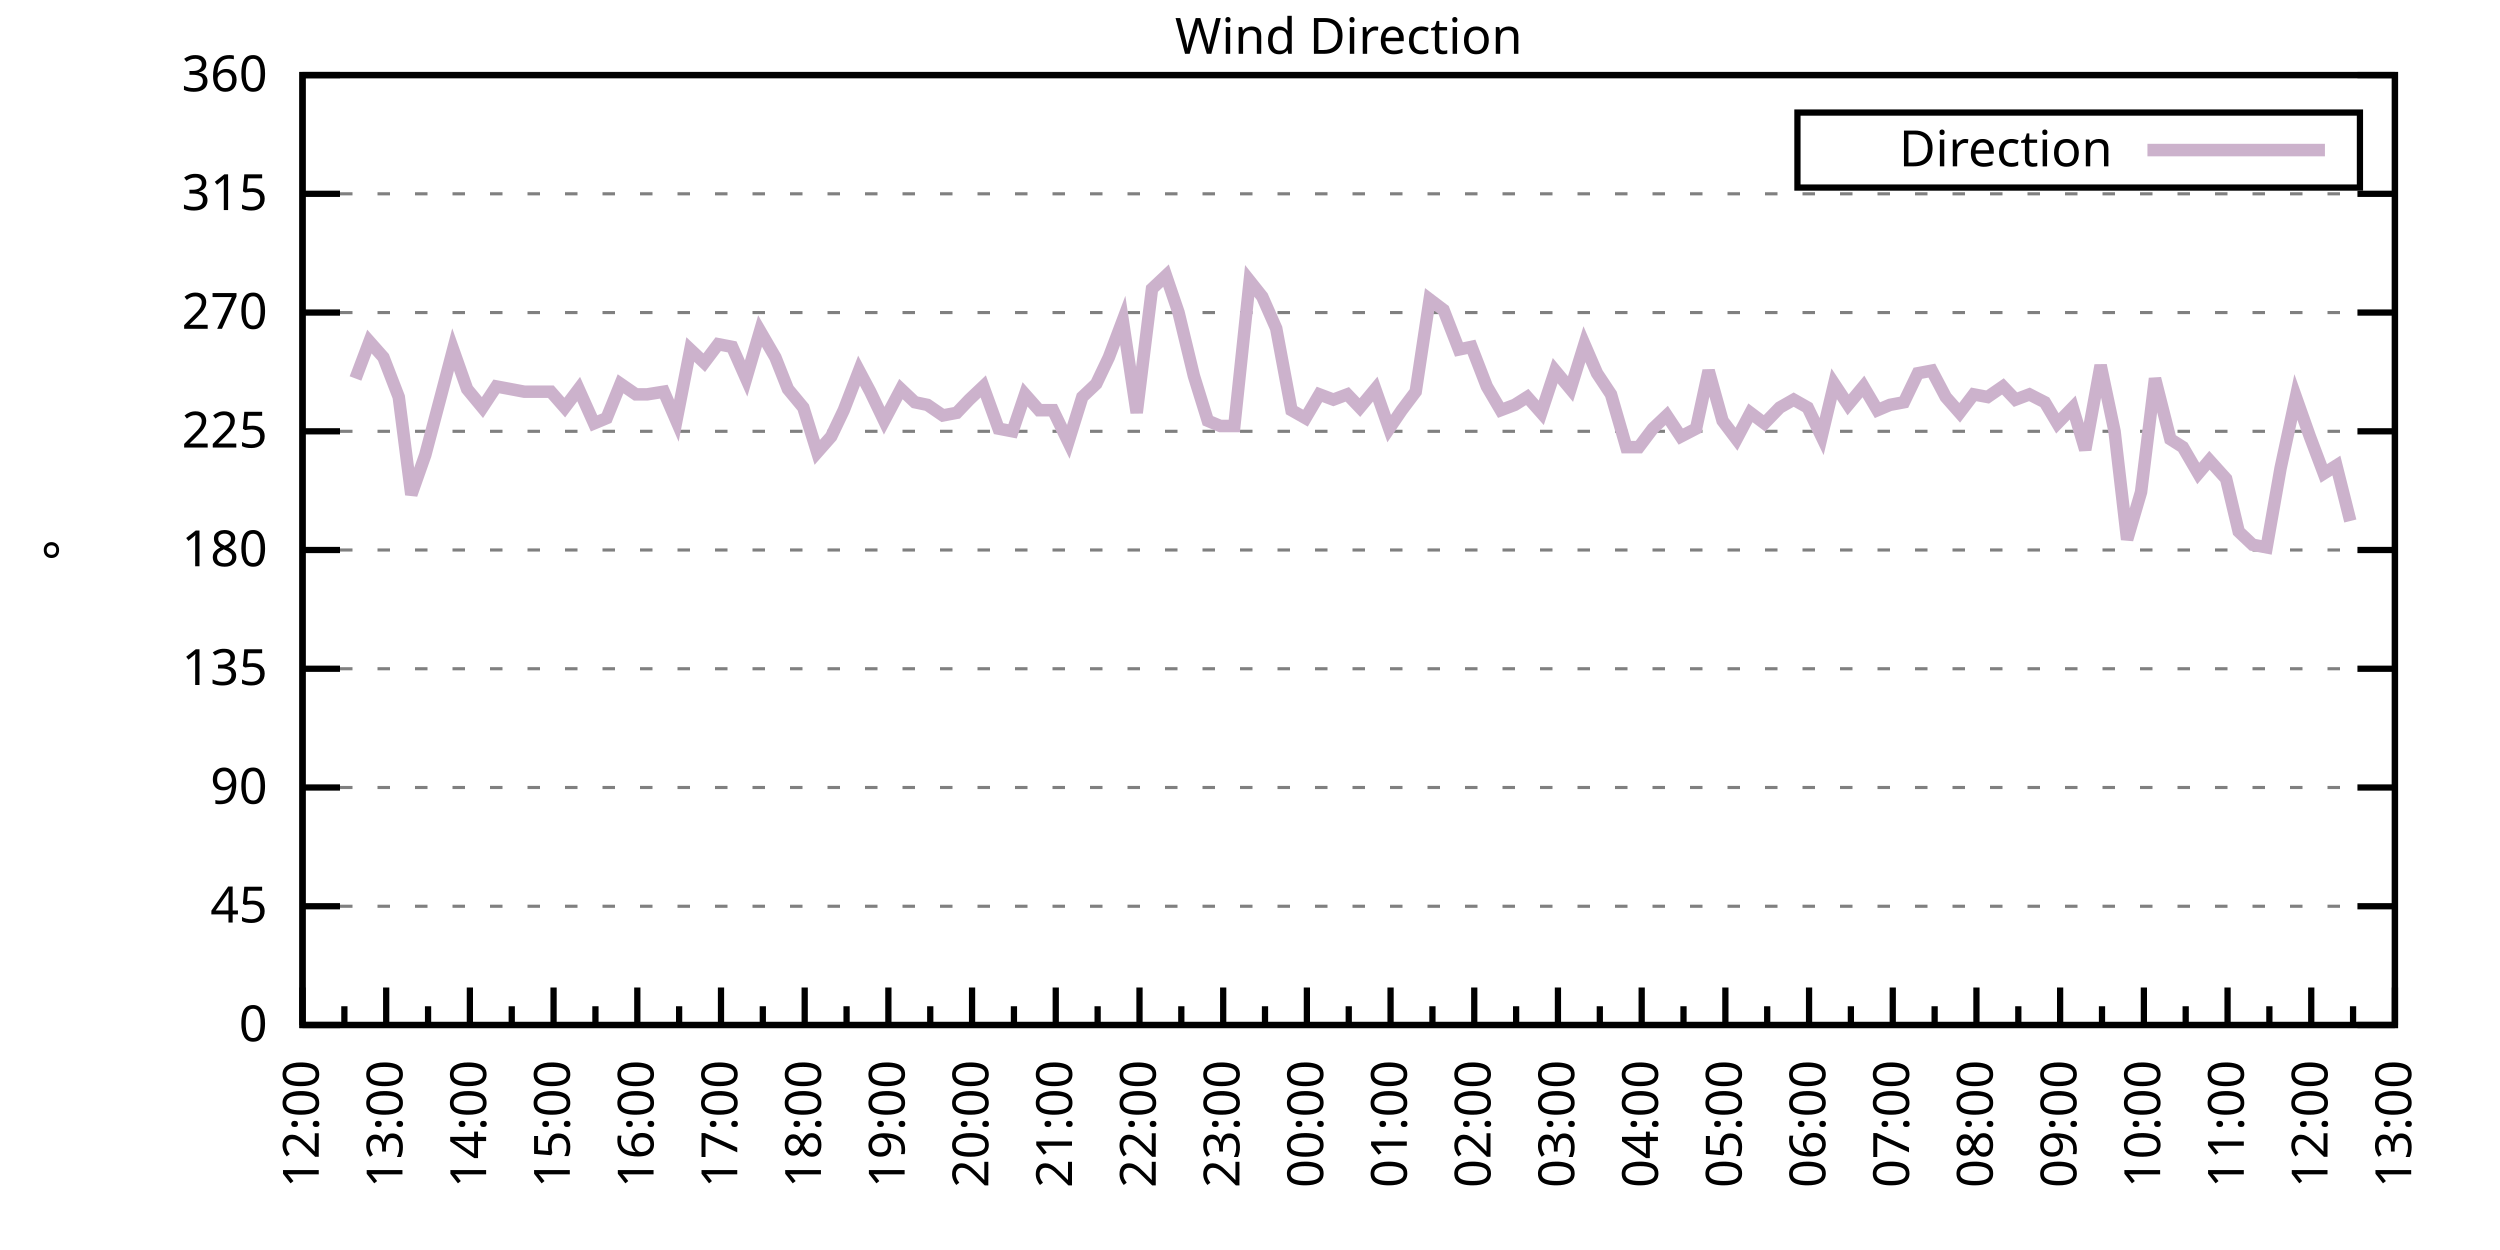
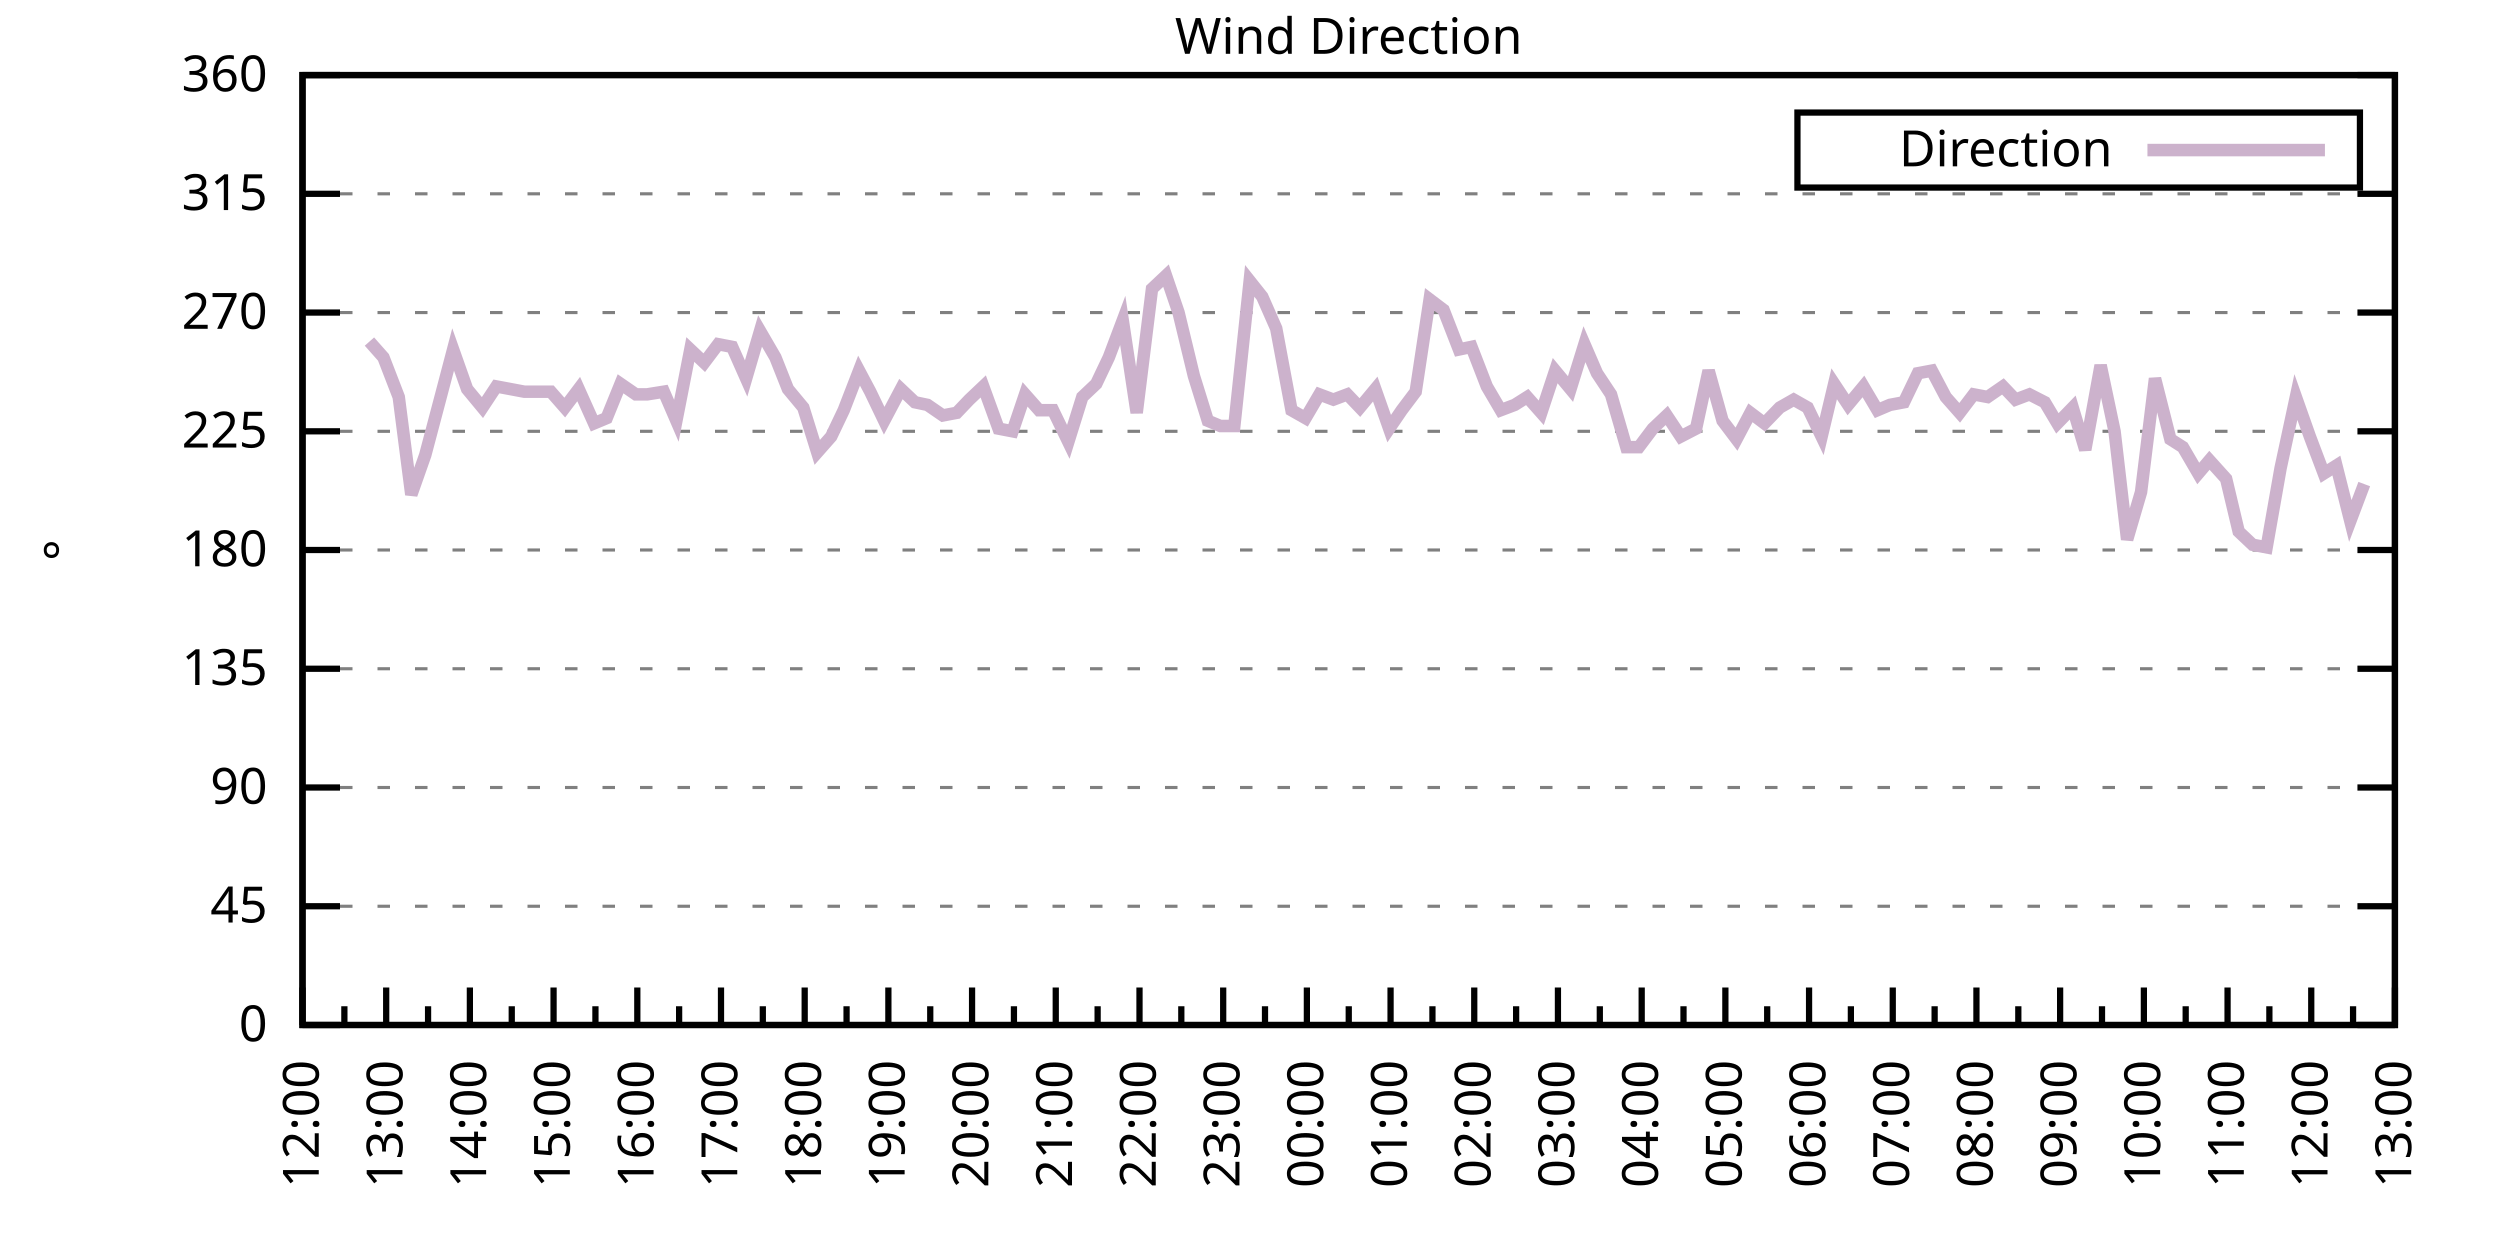
<svg xmlns="http://www.w3.org/2000/svg" xmlns:xlink="http://www.w3.org/1999/xlink" width="400" height="200" viewBox="0 0 400 200">
  <g id="gnuplot_canvas">
    <rect x="0" y="0" width="400" height="200" fill="none" />
    <defs>
      <circle id="gpDot" r="0.5" stroke-width="0.5" stroke="currentColor" />
      <path id="gpPt0" stroke-width="0.333" stroke="currentColor" d="M-1,0 h2 M0,-1 v2" />
      <path id="gpPt1" stroke-width="0.333" stroke="currentColor" d="M-1,-1 L1,1 M1,-1 L-1,1" />
      <path id="gpPt2" stroke-width="0.333" stroke="currentColor" d="M-1,0 L1,0 M0,-1 L0,1 M-1,-1 L1,1 M-1,1 L1,-1" />
      <rect id="gpPt3" stroke-width="0.333" stroke="currentColor" x="-1" y="-1" width="2" height="2" />
      <rect id="gpPt4" stroke-width="0.333" stroke="currentColor" fill="currentColor" x="-1" y="-1" width="2" height="2" />
      <circle id="gpPt5" stroke-width="0.333" stroke="currentColor" cx="0" cy="0" r="1" />
      <use xlink:href="#gpPt5" id="gpPt6" fill="currentColor" stroke="none" />
      <path id="gpPt7" stroke-width="0.333" stroke="currentColor" d="M0,-1.33 L-1.33,0.67 L1.33,0.67 z" />
      <use xlink:href="#gpPt7" id="gpPt8" fill="currentColor" stroke="none" />
      <use xlink:href="#gpPt7" id="gpPt9" stroke="currentColor" transform="rotate(180)" />
      <use xlink:href="#gpPt9" id="gpPt10" fill="currentColor" stroke="none" />
      <use xlink:href="#gpPt3" id="gpPt11" stroke="currentColor" transform="rotate(45)" />
      <use xlink:href="#gpPt11" id="gpPt12" fill="currentColor" stroke="none" />
      <path id="gpPt13" stroke-width="0.333" stroke="currentColor" d="M0,1.330 L1.265,0.411 L0.782,-1.067 L-0.782,-1.076 L-1.265,0.411 z" />
      <use xlink:href="#gpPt13" id="gpPt14" fill="currentColor" stroke="none" />
      <filter id="textbox" filterUnits="objectBoundingBox" x="0" y="0" height="1" width="1">
        <feFlood flood-color="white" flood-opacity="1" result="bgnd" />
        <feComposite in="SourceGraphic" in2="bgnd" operator="atop" />
      </filter>
      <filter id="greybox" filterUnits="objectBoundingBox" x="0" y="0" height="1" width="1">
        <feFlood flood-color="lightgrey" flood-opacity="1" result="grey" />
        <feComposite in="SourceGraphic" in2="grey" operator="atop" />
      </filter>
    </defs>
    <g fill="none" color="white" stroke="currentColor" stroke-width="1.00" stroke-linecap="butt" stroke-linejoin="miter">
</g>
    <g fill="none" color="black" stroke="currentColor" stroke-width="1.00" stroke-linecap="butt" stroke-linejoin="miter">
      <g stroke="none" shape-rendering="crispEdges">
        <polygon fill="rgb(255, 255, 255)" points="48.40,164.00 383.18,164.00 383.18,12.02 48.40,12.02 " />
      </g>
    </g>
    <g fill="none" color="black" stroke="currentColor" stroke-width="1.00" stroke-linecap="butt" stroke-linejoin="miter">
</g>
    <g fill="none" color="black" stroke="black" stroke-width="0.50" stroke-linecap="butt" stroke-linejoin="miter">
</g>
    <g fill="none" color="gray" stroke="currentColor" stroke-width="0.50" stroke-linecap="butt" stroke-linejoin="miter">
      <path stroke="gray" stroke-dasharray="2,4" class="gridline" d="M48.40,164.00 L383.19,164.00  " />
    </g>
    <g fill="none" color="gray" stroke="gray" stroke-width="1.00" stroke-linecap="butt" stroke-linejoin="miter">
</g>
    <g fill="none" color="black" stroke="currentColor" stroke-width="1.00" stroke-linecap="butt" stroke-linejoin="miter">
      <path stroke="black" d="M48.40,164.00 L54.40,164.00 M383.19,164.00 L377.19,164.00  " />
      <g transform="translate(42.80,166.60)" stroke="none" fill="black" font-family="Sans" font-size="8.00" text-anchor="end">
        <text>
          <tspan font-family="Sans"> 0</tspan>
        </text>
      </g>
    </g>
    <g fill="none" color="black" stroke="currentColor" stroke-width="1.00" stroke-linecap="butt" stroke-linejoin="miter">
</g>
    <g fill="none" color="black" stroke="black" stroke-width="0.50" stroke-linecap="butt" stroke-linejoin="miter">
</g>
    <g fill="none" color="gray" stroke="currentColor" stroke-width="0.50" stroke-linecap="butt" stroke-linejoin="miter">
      <path stroke="gray" stroke-dasharray="2,4" class="gridline" d="M48.40,145.00 L383.19,145.00  " />
    </g>
    <g fill="none" color="gray" stroke="gray" stroke-width="1.00" stroke-linecap="butt" stroke-linejoin="miter">
</g>
    <g fill="none" color="black" stroke="currentColor" stroke-width="1.00" stroke-linecap="butt" stroke-linejoin="miter">
      <path stroke="black" d="M48.40,145.00 L54.40,145.00 M383.19,145.00 L377.19,145.00  " />
      <g transform="translate(42.80,147.60)" stroke="none" fill="black" font-family="Sans" font-size="8.00" text-anchor="end">
        <text>
          <tspan font-family="Sans"> 45</tspan>
        </text>
      </g>
    </g>
    <g fill="none" color="black" stroke="currentColor" stroke-width="1.00" stroke-linecap="butt" stroke-linejoin="miter">
</g>
    <g fill="none" color="black" stroke="black" stroke-width="0.50" stroke-linecap="butt" stroke-linejoin="miter">
</g>
    <g fill="none" color="gray" stroke="currentColor" stroke-width="0.50" stroke-linecap="butt" stroke-linejoin="miter">
      <path stroke="gray" stroke-dasharray="2,4" class="gridline" d="M48.40,126.00 L383.19,126.00  " />
    </g>
    <g fill="none" color="gray" stroke="gray" stroke-width="1.00" stroke-linecap="butt" stroke-linejoin="miter">
</g>
    <g fill="none" color="black" stroke="currentColor" stroke-width="1.00" stroke-linecap="butt" stroke-linejoin="miter">
      <path stroke="black" d="M48.40,126.00 L54.40,126.00 M383.19,126.00 L377.19,126.00  " />
      <g transform="translate(42.80,128.60)" stroke="none" fill="black" font-family="Sans" font-size="8.00" text-anchor="end">
        <text>
          <tspan font-family="Sans"> 90</tspan>
        </text>
      </g>
    </g>
    <g fill="none" color="black" stroke="currentColor" stroke-width="1.00" stroke-linecap="butt" stroke-linejoin="miter">
</g>
    <g fill="none" color="black" stroke="black" stroke-width="0.50" stroke-linecap="butt" stroke-linejoin="miter">
</g>
    <g fill="none" color="gray" stroke="currentColor" stroke-width="0.50" stroke-linecap="butt" stroke-linejoin="miter">
      <path stroke="gray" stroke-dasharray="2,4" class="gridline" d="M48.40,107.00 L383.19,107.00  " />
    </g>
    <g fill="none" color="gray" stroke="gray" stroke-width="1.00" stroke-linecap="butt" stroke-linejoin="miter">
</g>
    <g fill="none" color="black" stroke="currentColor" stroke-width="1.00" stroke-linecap="butt" stroke-linejoin="miter">
      <path stroke="black" d="M48.40,107.00 L54.40,107.00 M383.19,107.00 L377.19,107.00  " />
      <g transform="translate(42.80,109.60)" stroke="none" fill="black" font-family="Sans" font-size="8.00" text-anchor="end">
        <text>
          <tspan font-family="Sans"> 135</tspan>
        </text>
      </g>
    </g>
    <g fill="none" color="black" stroke="currentColor" stroke-width="1.00" stroke-linecap="butt" stroke-linejoin="miter">
</g>
    <g fill="none" color="black" stroke="black" stroke-width="0.50" stroke-linecap="butt" stroke-linejoin="miter">
</g>
    <g fill="none" color="gray" stroke="currentColor" stroke-width="0.50" stroke-linecap="butt" stroke-linejoin="miter">
      <path stroke="gray" stroke-dasharray="2,4" class="gridline" d="M48.40,88.00 L383.19,88.00  " />
    </g>
    <g fill="none" color="gray" stroke="gray" stroke-width="1.00" stroke-linecap="butt" stroke-linejoin="miter">
</g>
    <g fill="none" color="black" stroke="currentColor" stroke-width="1.00" stroke-linecap="butt" stroke-linejoin="miter">
      <path stroke="black" d="M48.40,88.00 L54.40,88.00 M383.19,88.00 L377.19,88.00  " />
      <g transform="translate(42.80,90.60)" stroke="none" fill="black" font-family="Sans" font-size="8.00" text-anchor="end">
        <text>
          <tspan font-family="Sans"> 180</tspan>
        </text>
      </g>
    </g>
    <g fill="none" color="black" stroke="currentColor" stroke-width="1.00" stroke-linecap="butt" stroke-linejoin="miter">
</g>
    <g fill="none" color="black" stroke="black" stroke-width="0.50" stroke-linecap="butt" stroke-linejoin="miter">
</g>
    <g fill="none" color="gray" stroke="currentColor" stroke-width="0.50" stroke-linecap="butt" stroke-linejoin="miter">
      <path stroke="gray" stroke-dasharray="2,4" class="gridline" d="M48.40,69.01 L383.19,69.01  " />
    </g>
    <g fill="none" color="gray" stroke="gray" stroke-width="1.00" stroke-linecap="butt" stroke-linejoin="miter">
</g>
    <g fill="none" color="black" stroke="currentColor" stroke-width="1.00" stroke-linecap="butt" stroke-linejoin="miter">
      <path stroke="black" d="M48.40,69.01 L54.40,69.01 M383.19,69.01 L377.19,69.01  " />
      <g transform="translate(42.80,71.61)" stroke="none" fill="black" font-family="Sans" font-size="8.00" text-anchor="end">
        <text>
          <tspan font-family="Sans"> 225</tspan>
        </text>
      </g>
    </g>
    <g fill="none" color="black" stroke="currentColor" stroke-width="1.00" stroke-linecap="butt" stroke-linejoin="miter">
</g>
    <g fill="none" color="black" stroke="black" stroke-width="0.50" stroke-linecap="butt" stroke-linejoin="miter">
</g>
    <g fill="none" color="gray" stroke="currentColor" stroke-width="0.50" stroke-linecap="butt" stroke-linejoin="miter">
      <path stroke="gray" stroke-dasharray="2,4" class="gridline" d="M48.40,50.01 L383.19,50.01  " />
    </g>
    <g fill="none" color="gray" stroke="gray" stroke-width="1.00" stroke-linecap="butt" stroke-linejoin="miter">
</g>
    <g fill="none" color="black" stroke="currentColor" stroke-width="1.00" stroke-linecap="butt" stroke-linejoin="miter">
      <path stroke="black" d="M48.40,50.01 L54.40,50.01 M383.19,50.01 L377.19,50.01  " />
      <g transform="translate(42.80,52.61)" stroke="none" fill="black" font-family="Sans" font-size="8.00" text-anchor="end">
        <text>
          <tspan font-family="Sans"> 270</tspan>
        </text>
      </g>
    </g>
    <g fill="none" color="black" stroke="currentColor" stroke-width="1.00" stroke-linecap="butt" stroke-linejoin="miter">
</g>
    <g fill="none" color="black" stroke="black" stroke-width="0.50" stroke-linecap="butt" stroke-linejoin="miter">
</g>
    <g fill="none" color="gray" stroke="currentColor" stroke-width="0.50" stroke-linecap="butt" stroke-linejoin="miter">
      <path stroke="gray" stroke-dasharray="2,4" class="gridline" d="M48.40,31.01 L383.19,31.01  " />
    </g>
    <g fill="none" color="gray" stroke="gray" stroke-width="1.00" stroke-linecap="butt" stroke-linejoin="miter">
</g>
    <g fill="none" color="black" stroke="currentColor" stroke-width="1.00" stroke-linecap="butt" stroke-linejoin="miter">
      <path stroke="black" d="M48.40,31.01 L54.40,31.01 M383.19,31.01 L377.19,31.01  " />
      <g transform="translate(42.80,33.61)" stroke="none" fill="black" font-family="Sans" font-size="8.00" text-anchor="end">
        <text>
          <tspan font-family="Sans"> 315</tspan>
        </text>
      </g>
    </g>
    <g fill="none" color="black" stroke="currentColor" stroke-width="1.00" stroke-linecap="butt" stroke-linejoin="miter">
</g>
    <g fill="none" color="black" stroke="black" stroke-width="0.50" stroke-linecap="butt" stroke-linejoin="miter">
</g>
    <g fill="none" color="gray" stroke="currentColor" stroke-width="0.50" stroke-linecap="butt" stroke-linejoin="miter">
      <path stroke="gray" stroke-dasharray="2,4" class="gridline" d="M48.40,12.01 L383.19,12.01  " />
    </g>
    <g fill="none" color="gray" stroke="gray" stroke-width="1.00" stroke-linecap="butt" stroke-linejoin="miter">
</g>
    <g fill="none" color="black" stroke="currentColor" stroke-width="1.00" stroke-linecap="butt" stroke-linejoin="miter">
      <path stroke="black" d="M48.40,12.01 L54.40,12.01 M383.19,12.01 L377.19,12.01  " />
      <g transform="translate(42.80,14.61)" stroke="none" fill="black" font-family="Sans" font-size="8.00" text-anchor="end">
        <text>
          <tspan font-family="Sans"> 360</tspan>
        </text>
      </g>
    </g>
    <g fill="none" color="black" stroke="currentColor" stroke-width="1.00" stroke-linecap="butt" stroke-linejoin="miter">
      <path stroke="black" d="M48.40,164.00 L48.40,158.00  " />
      <g transform="translate(51.00,169.60) rotate(270)" stroke="none" fill="black" font-family="Sans" font-size="8.00" text-anchor="end">
        <text>
          <tspan font-family="Sans">12:00</tspan>
        </text>
      </g>
    </g>
    <g fill="none" color="black" stroke="currentColor" stroke-width="1.00" stroke-linecap="butt" stroke-linejoin="miter">
      <path stroke="black" d="M55.10,164.00 L55.10,161.00 M61.79,164.00 L61.79,158.00  " />
      <g transform="translate(64.39,169.60) rotate(270)" stroke="none" fill="black" font-family="Sans" font-size="8.00" text-anchor="end">
        <text>
          <tspan font-family="Sans">13:00</tspan>
        </text>
      </g>
    </g>
    <g fill="none" color="black" stroke="currentColor" stroke-width="1.00" stroke-linecap="butt" stroke-linejoin="miter">
      <path stroke="black" d="M68.49,164.00 L68.49,161.00 M75.18,164.00 L75.18,158.00  " />
      <g transform="translate(77.78,169.60) rotate(270)" stroke="none" fill="black" font-family="Sans" font-size="8.00" text-anchor="end">
        <text>
          <tspan font-family="Sans">14:00</tspan>
        </text>
      </g>
    </g>
    <g fill="none" color="black" stroke="currentColor" stroke-width="1.00" stroke-linecap="butt" stroke-linejoin="miter">
      <path stroke="black" d="M81.88,164.00 L81.88,161.00 M88.57,164.00 L88.57,158.00  " />
      <g transform="translate(91.17,169.60) rotate(270)" stroke="none" fill="black" font-family="Sans" font-size="8.00" text-anchor="end">
        <text>
          <tspan font-family="Sans">15:00</tspan>
        </text>
      </g>
    </g>
    <g fill="none" color="black" stroke="currentColor" stroke-width="1.00" stroke-linecap="butt" stroke-linejoin="miter">
      <path stroke="black" d="M95.27,164.00 L95.27,161.00 M101.97,164.00 L101.97,158.00  " />
      <g transform="translate(104.57,169.60) rotate(270)" stroke="none" fill="black" font-family="Sans" font-size="8.00" text-anchor="end">
        <text>
          <tspan font-family="Sans">16:00</tspan>
        </text>
      </g>
    </g>
    <g fill="none" color="black" stroke="currentColor" stroke-width="1.00" stroke-linecap="butt" stroke-linejoin="miter">
      <path stroke="black" d="M108.66,164.00 L108.66,161.00 M115.36,164.00 L115.36,158.00  " />
      <g transform="translate(117.96,169.60) rotate(270)" stroke="none" fill="black" font-family="Sans" font-size="8.00" text-anchor="end">
        <text>
          <tspan font-family="Sans">17:00</tspan>
        </text>
      </g>
    </g>
    <g fill="none" color="black" stroke="currentColor" stroke-width="1.00" stroke-linecap="butt" stroke-linejoin="miter">
      <path stroke="black" d="M122.05,164.00 L122.05,161.00 M128.75,164.00 L128.75,158.00  " />
      <g transform="translate(131.35,169.60) rotate(270)" stroke="none" fill="black" font-family="Sans" font-size="8.00" text-anchor="end">
        <text>
          <tspan font-family="Sans">18:00</tspan>
        </text>
      </g>
    </g>
    <g fill="none" color="black" stroke="currentColor" stroke-width="1.00" stroke-linecap="butt" stroke-linejoin="miter">
      <path stroke="black" d="M135.45,164.00 L135.45,161.00 M142.14,164.00 L142.14,158.00  " />
      <g transform="translate(144.74,169.60) rotate(270)" stroke="none" fill="black" font-family="Sans" font-size="8.00" text-anchor="end">
        <text>
          <tspan font-family="Sans">19:00</tspan>
        </text>
      </g>
    </g>
    <g fill="none" color="black" stroke="currentColor" stroke-width="1.00" stroke-linecap="butt" stroke-linejoin="miter">
      <path stroke="black" d="M148.84,164.00 L148.84,161.00 M155.53,164.00 L155.53,158.00  " />
      <g transform="translate(158.13,169.60) rotate(270)" stroke="none" fill="black" font-family="Sans" font-size="8.00" text-anchor="end">
        <text>
          <tspan font-family="Sans">20:00</tspan>
        </text>
      </g>
    </g>
    <g fill="none" color="black" stroke="currentColor" stroke-width="1.00" stroke-linecap="butt" stroke-linejoin="miter">
      <path stroke="black" d="M162.23,164.00 L162.23,161.00 M168.92,164.00 L168.92,158.00  " />
      <g transform="translate(171.52,169.60) rotate(270)" stroke="none" fill="black" font-family="Sans" font-size="8.00" text-anchor="end">
        <text>
          <tspan font-family="Sans">21:00</tspan>
        </text>
      </g>
    </g>
    <g fill="none" color="black" stroke="currentColor" stroke-width="1.00" stroke-linecap="butt" stroke-linejoin="miter">
      <path stroke="black" d="M175.62,164.00 L175.62,161.00 M182.32,164.00 L182.32,158.00  " />
      <g transform="translate(184.92,169.60) rotate(270)" stroke="none" fill="black" font-family="Sans" font-size="8.00" text-anchor="end">
        <text>
          <tspan font-family="Sans">22:00</tspan>
        </text>
      </g>
    </g>
    <g fill="none" color="black" stroke="currentColor" stroke-width="1.00" stroke-linecap="butt" stroke-linejoin="miter">
      <path stroke="black" d="M189.01,164.00 L189.01,161.00 M195.71,164.00 L195.71,158.00  " />
      <g transform="translate(198.31,169.60) rotate(270)" stroke="none" fill="black" font-family="Sans" font-size="8.00" text-anchor="end">
        <text>
          <tspan font-family="Sans">23:00</tspan>
        </text>
      </g>
    </g>
    <g fill="none" color="black" stroke="currentColor" stroke-width="1.00" stroke-linecap="butt" stroke-linejoin="miter">
      <path stroke="black" d="M202.40,164.00 L202.40,161.00 M209.10,164.00 L209.10,158.00  " />
      <g transform="translate(211.70,169.60) rotate(270)" stroke="none" fill="black" font-family="Sans" font-size="8.00" text-anchor="end">
        <text>
          <tspan font-family="Sans">00:00</tspan>
        </text>
      </g>
    </g>
    <g fill="none" color="black" stroke="currentColor" stroke-width="1.00" stroke-linecap="butt" stroke-linejoin="miter">
      <path stroke="black" d="M215.80,164.00 L215.80,161.00 M222.49,164.00 L222.49,158.00  " />
      <g transform="translate(225.09,169.60) rotate(270)" stroke="none" fill="black" font-family="Sans" font-size="8.00" text-anchor="end">
        <text>
          <tspan font-family="Sans">01:00</tspan>
        </text>
      </g>
    </g>
    <g fill="none" color="black" stroke="currentColor" stroke-width="1.00" stroke-linecap="butt" stroke-linejoin="miter">
      <path stroke="black" d="M229.19,164.00 L229.19,161.00 M235.88,164.00 L235.88,158.00  " />
      <g transform="translate(238.48,169.60) rotate(270)" stroke="none" fill="black" font-family="Sans" font-size="8.00" text-anchor="end">
        <text>
          <tspan font-family="Sans">02:00</tspan>
        </text>
      </g>
    </g>
    <g fill="none" color="black" stroke="currentColor" stroke-width="1.00" stroke-linecap="butt" stroke-linejoin="miter">
      <path stroke="black" d="M242.58,164.00 L242.58,161.00 M249.27,164.00 L249.27,158.00  " />
      <g transform="translate(251.87,169.60) rotate(270)" stroke="none" fill="black" font-family="Sans" font-size="8.00" text-anchor="end">
        <text>
          <tspan font-family="Sans">03:00</tspan>
        </text>
      </g>
    </g>
    <g fill="none" color="black" stroke="currentColor" stroke-width="1.00" stroke-linecap="butt" stroke-linejoin="miter">
      <path stroke="black" d="M255.97,164.00 L255.97,161.00 M262.67,164.00 L262.67,158.00  " />
      <g transform="translate(265.27,169.60) rotate(270)" stroke="none" fill="black" font-family="Sans" font-size="8.00" text-anchor="end">
        <text>
          <tspan font-family="Sans">04:00</tspan>
        </text>
      </g>
    </g>
    <g fill="none" color="black" stroke="currentColor" stroke-width="1.00" stroke-linecap="butt" stroke-linejoin="miter">
      <path stroke="black" d="M269.36,164.00 L269.36,161.00 M276.06,164.00 L276.06,158.00  " />
      <g transform="translate(278.66,169.60) rotate(270)" stroke="none" fill="black" font-family="Sans" font-size="8.00" text-anchor="end">
        <text>
          <tspan font-family="Sans">05:00</tspan>
        </text>
      </g>
    </g>
    <g fill="none" color="black" stroke="currentColor" stroke-width="1.00" stroke-linecap="butt" stroke-linejoin="miter">
      <path stroke="black" d="M282.75,164.00 L282.75,161.00 M289.45,164.00 L289.45,158.00  " />
      <g transform="translate(292.05,169.60) rotate(270)" stroke="none" fill="black" font-family="Sans" font-size="8.00" text-anchor="end">
        <text>
          <tspan font-family="Sans">06:00</tspan>
        </text>
      </g>
    </g>
    <g fill="none" color="black" stroke="currentColor" stroke-width="1.00" stroke-linecap="butt" stroke-linejoin="miter">
      <path stroke="black" d="M296.14,164.00 L296.14,161.00 M302.84,164.00 L302.84,158.00  " />
      <g transform="translate(305.44,169.60) rotate(270)" stroke="none" fill="black" font-family="Sans" font-size="8.00" text-anchor="end">
        <text>
          <tspan font-family="Sans">07:00</tspan>
        </text>
      </g>
    </g>
    <g fill="none" color="black" stroke="currentColor" stroke-width="1.00" stroke-linecap="butt" stroke-linejoin="miter">
      <path stroke="black" d="M309.54,164.00 L309.54,161.00 M316.23,164.00 L316.23,158.00  " />
      <g transform="translate(318.83,169.60) rotate(270)" stroke="none" fill="black" font-family="Sans" font-size="8.00" text-anchor="end">
        <text>
          <tspan font-family="Sans">08:00</tspan>
        </text>
      </g>
    </g>
    <g fill="none" color="black" stroke="currentColor" stroke-width="1.00" stroke-linecap="butt" stroke-linejoin="miter">
      <path stroke="black" d="M322.93,164.00 L322.93,161.00 M329.62,164.00 L329.62,158.00  " />
      <g transform="translate(332.22,169.60) rotate(270)" stroke="none" fill="black" font-family="Sans" font-size="8.00" text-anchor="end">
        <text>
          <tspan font-family="Sans">09:00</tspan>
        </text>
      </g>
    </g>
    <g fill="none" color="black" stroke="currentColor" stroke-width="1.00" stroke-linecap="butt" stroke-linejoin="miter">
      <path stroke="black" d="M336.32,164.00 L336.32,161.00 M343.02,164.00 L343.02,158.00  " />
      <g transform="translate(345.62,169.60) rotate(270)" stroke="none" fill="black" font-family="Sans" font-size="8.00" text-anchor="end">
        <text>
          <tspan font-family="Sans">10:00</tspan>
        </text>
      </g>
    </g>
    <g fill="none" color="black" stroke="currentColor" stroke-width="1.00" stroke-linecap="butt" stroke-linejoin="miter">
      <path stroke="black" d="M349.71,164.00 L349.71,161.00 M356.41,164.00 L356.41,158.00  " />
      <g transform="translate(359.01,169.60) rotate(270)" stroke="none" fill="black" font-family="Sans" font-size="8.00" text-anchor="end">
        <text>
          <tspan font-family="Sans">11:00</tspan>
        </text>
      </g>
    </g>
    <g fill="none" color="black" stroke="currentColor" stroke-width="1.00" stroke-linecap="butt" stroke-linejoin="miter">
      <path stroke="black" d="M363.10,164.00 L363.10,161.00 M369.80,164.00 L369.80,158.00  " />
      <g transform="translate(372.40,169.60) rotate(270)" stroke="none" fill="black" font-family="Sans" font-size="8.00" text-anchor="end">
        <text>
          <tspan font-family="Sans">12:00</tspan>
        </text>
      </g>
    </g>
    <g fill="none" color="black" stroke="currentColor" stroke-width="1.00" stroke-linecap="butt" stroke-linejoin="miter">
      <path stroke="black" d="M376.49,164.00 L376.49,161.00 M383.19,164.00 L383.19,158.00  " />
      <g transform="translate(385.79,169.60) rotate(270)" stroke="none" fill="black" font-family="Sans" font-size="8.00" text-anchor="end">
        <text>
          <tspan font-family="Sans">13:00</tspan>
        </text>
      </g>
    </g>
    <g fill="none" color="black" stroke="currentColor" stroke-width="1.00" stroke-linecap="butt" stroke-linejoin="miter">
</g>
    <g fill="none" color="black" stroke="currentColor" stroke-width="1.00" stroke-linecap="butt" stroke-linejoin="miter">
      <path stroke="black" d="M48.40,12.01 L48.40,164.00 L383.19,164.00 L383.19,12.01 L48.40,12.01 Z  " />
    </g>
    <g fill="none" color="black" stroke="currentColor" stroke-width="1.00" stroke-linecap="butt" stroke-linejoin="miter">
      <g transform="translate(12.80,88.01) rotate(270)" stroke="none" fill="black" font-family="Sans" font-size="8.00" text-anchor="middle">
        <text>
          <tspan font-family="Sans">°</tspan>
        </text>
      </g>
    </g>
    <g fill="none" color="black" stroke="currentColor" stroke-width="1.00" stroke-linecap="butt" stroke-linejoin="miter">
</g>
    <g fill="none" color="black" stroke="currentColor" stroke-width="1.00" stroke-linecap="butt" stroke-linejoin="miter">
      <path stroke="black" d="M287.59,30.01 L287.59,18.01 L377.59,18.01 L377.59,30.01 L287.59,30.01 Z  " />
    </g>
    <g id="Wind_direction_plot_1">
      <g fill="none" color="white" stroke="black" stroke-width="2.00" stroke-linecap="butt" stroke-linejoin="miter">
</g>
      <g fill="none" color="black" stroke="currentColor" stroke-width="2.00" stroke-linecap="butt" stroke-linejoin="miter">
        <g transform="translate(337.99,26.61)" stroke="none" fill="black" font-family="Sans" font-size="8.00" text-anchor="end">
          <text>
            <tspan font-family="Sans">Direction</tspan>
          </text>
        </g>
      </g>
      <g fill="none" color="black" stroke="currentColor" stroke-width="2.00" stroke-linecap="butt" stroke-linejoin="miter">
-         <path stroke="rgb(204, 178, 204)" d="M343.59,24.01 L371.99,24.01 M56.88,60.56 L59.11,54.65 L61.35,57.18 L63.80,63.52 L65.81,79.14 L68.04,72.81   L70.50,63.52 L72.50,55.92 L74.74,62.25 L77.19,65.21 L79.42,61.83 L81.66,62.25 L83.89,62.67 L85.90,62.67   L88.13,62.67 L90.36,65.21 L92.59,62.25 L95.05,67.74 L97.06,66.90 L99.29,61.41 L101.74,63.10 L103.53,63.10   L106.21,62.67 L108.22,67.32 L110.45,55.92 L112.68,58.03 L114.91,55.07 L117.14,55.50 L119.38,60.56 L121.61,52.96   L124.06,57.18 L126.07,62.25 L128.53,65.21 L130.76,72.38 L132.99,69.85 L135.00,65.63 L137.45,59.30 L139.24,62.67   L141.47,67.32 L144.15,62.25 L146.38,64.36 L148.39,64.78 L150.85,66.47 L153.08,66.05 L155.09,63.94 L157.32,61.83   L159.77,68.58 L162.01,69.01 L164.01,63.10 L166.25,65.63 L168.48,65.63 L170.93,70.70 L173.17,63.52 L175.40,61.41   L177.41,57.18 L179.64,51.27 L181.87,66.05 L184.32,46.21 L186.56,44.10 L188.57,50.01 L191.02,60.14 L193.25,67.32   L195.26,68.16 L197.49,68.16 L199.95,44.94 L201.96,47.47 L204.19,52.54 L206.64,65.63 L208.88,66.90 L211.11,63.10   L213.34,63.94 L215.57,63.10 L217.58,65.21 L220.04,62.25 L222.27,68.58 L224.28,65.63 L226.51,62.67 L228.74,47.90   L230.97,49.59 L233.43,55.92 L235.44,55.50 L237.89,61.83 L240.12,65.63 L242.36,64.78 L244.36,63.52 L246.60,66.05   L248.83,59.30 L251.28,62.25 L253.51,55.07 L255.52,59.72 L257.76,63.10 L260.21,71.54 L262.22,71.54 L264.45,68.58   L266.68,66.47 L268.92,69.85 L271.37,68.58 L273.38,59.30 L275.61,67.32 L277.84,70.27 L280.07,66.05 L282.31,67.74   L284.76,65.21 L286.99,63.94 L289.23,65.21 L291.46,69.85 L293.47,61.41 L295.70,64.78 L298.15,61.83 L300.39,65.63   L302.39,64.78 L304.63,64.36 L306.86,59.72 L309.09,59.30 L311.32,63.52 L313.55,66.05 L315.79,63.10 L318.02,63.52   L320.47,61.83 L322.48,63.94 L324.71,63.10 L327.17,64.36 L329.18,67.74 L331.63,65.21 L333.64,71.96 L336.10,58.45   L338.33,69.01 L340.34,86.32 L342.57,78.72 L344.80,60.56 L347.26,70.27 L349.26,71.54 L351.72,75.76 L353.51,73.65   L356.18,76.61 L358.19,85.05 L360.42,87.16 L362.66,87.58 L364.89,74.92 L367.34,63.52 L369.58,69.85 L371.81,75.76   L373.82,74.49 L376.05,83.36  " />
+         <path stroke="rgb(204, 178, 204)" d="M343.59,24.01 L371.99,24.01 M59.11,54.65 L61.35,57.18 L63.80,63.52 L65.81,79.14 L68.04,72.81 L70.50,63.52   L72.50,55.92 L74.74,62.25 L77.19,65.21 L79.42,61.83 L81.66,62.25 L83.89,62.67 L85.90,62.67 L88.13,62.67   L90.36,65.21 L92.59,62.25 L95.05,67.74 L97.06,66.90 L99.29,61.41 L101.74,63.10 L103.53,63.10 L106.21,62.67   L108.22,67.32 L110.45,55.92 L112.68,58.03 L114.91,55.07 L117.14,55.50 L119.38,60.56 L121.61,52.96 L124.06,57.18   L126.07,62.25 L128.53,65.21 L130.76,72.38 L132.99,69.85 L135.00,65.63 L137.45,59.30 L139.24,62.67 L141.47,67.32   L144.15,62.25 L146.38,64.36 L148.39,64.78 L150.85,66.47 L153.08,66.05 L155.09,63.94 L157.32,61.83 L159.77,68.58   L162.01,69.01 L164.01,63.10 L166.25,65.63 L168.48,65.63 L170.93,70.70 L173.17,63.52 L175.40,61.41 L177.41,57.18   L179.64,51.27 L181.87,66.05 L184.32,46.21 L186.56,44.10 L188.57,50.01 L191.02,60.14 L193.25,67.32 L195.26,68.16   L197.49,68.16 L199.95,44.94 L201.96,47.47 L204.19,52.54 L206.64,65.63 L208.88,66.90 L211.11,63.10 L213.34,63.94   L215.57,63.10 L217.58,65.21 L220.04,62.25 L222.27,68.58 L224.28,65.63 L226.51,62.67 L228.74,47.90 L230.97,49.59   L233.43,55.92 L235.44,55.50 L237.89,61.83 L240.12,65.63 L242.36,64.78 L244.36,63.52 L246.60,66.05 L248.83,59.30   L251.28,62.25 L253.51,55.07 L255.52,59.72 L257.76,63.10 L260.21,71.54 L262.22,71.54 L264.45,68.58 L266.68,66.47   L268.92,69.85 L271.37,68.58 L273.38,59.30 L275.61,67.32 L277.84,70.27 L280.07,66.05 L282.31,67.74 L284.76,65.21   L286.99,63.94 L289.23,65.21 L291.46,69.85 L293.47,61.41 L295.70,64.78 L298.15,61.83 L300.39,65.63 L302.39,64.78   L304.63,64.36 L306.86,59.72 L309.09,59.30 L311.32,63.52 L313.55,66.05 L315.79,63.10 L318.02,63.52 L320.47,61.83   L322.48,63.94 L324.71,63.10 L327.17,64.36 L329.18,67.74 L331.63,65.21 L333.64,71.96 L336.10,58.45 L338.33,69.01   L340.34,86.32 L342.57,78.72 L344.80,60.56 L347.26,70.27 L349.26,71.54 L351.72,75.76 L353.51,73.65 L356.18,76.61   L358.19,85.05 L360.42,87.16 L362.66,87.58 L364.89,74.92 L367.34,63.52 L369.58,69.85 L371.81,75.76 L373.82,74.49   L376.05,83.36 L378.28,77.45  " />
      </g>
    </g>
    <g fill="none" color="black" stroke="currentColor" stroke-width="2.00" stroke-linecap="butt" stroke-linejoin="miter">
</g>
    <g fill="none" color="black" stroke="black" stroke-width="1.00" stroke-linecap="butt" stroke-linejoin="miter">
</g>
    <g fill="none" color="black" stroke="currentColor" stroke-width="1.00" stroke-linecap="butt" stroke-linejoin="miter">
      <path stroke="black" d="M48.40,12.01 L48.40,164.00 L383.19,164.00 L383.19,12.01 L48.40,12.01 Z  " />
    </g>
    <g fill="none" color="black" stroke="currentColor" stroke-width="1.00" stroke-linecap="butt" stroke-linejoin="miter">
      <g transform="translate(215.79,8.61)" stroke="none" fill="black" font-family="Sans" font-size="8.00" text-anchor="middle">
        <text>
          <tspan font-family="Sans">Wind Direction</tspan>
        </text>
      </g>
    </g>
    <g fill="none" color="black" stroke="currentColor" stroke-width="1.00" stroke-linecap="butt" stroke-linejoin="miter">
</g>
  </g>
</svg>
